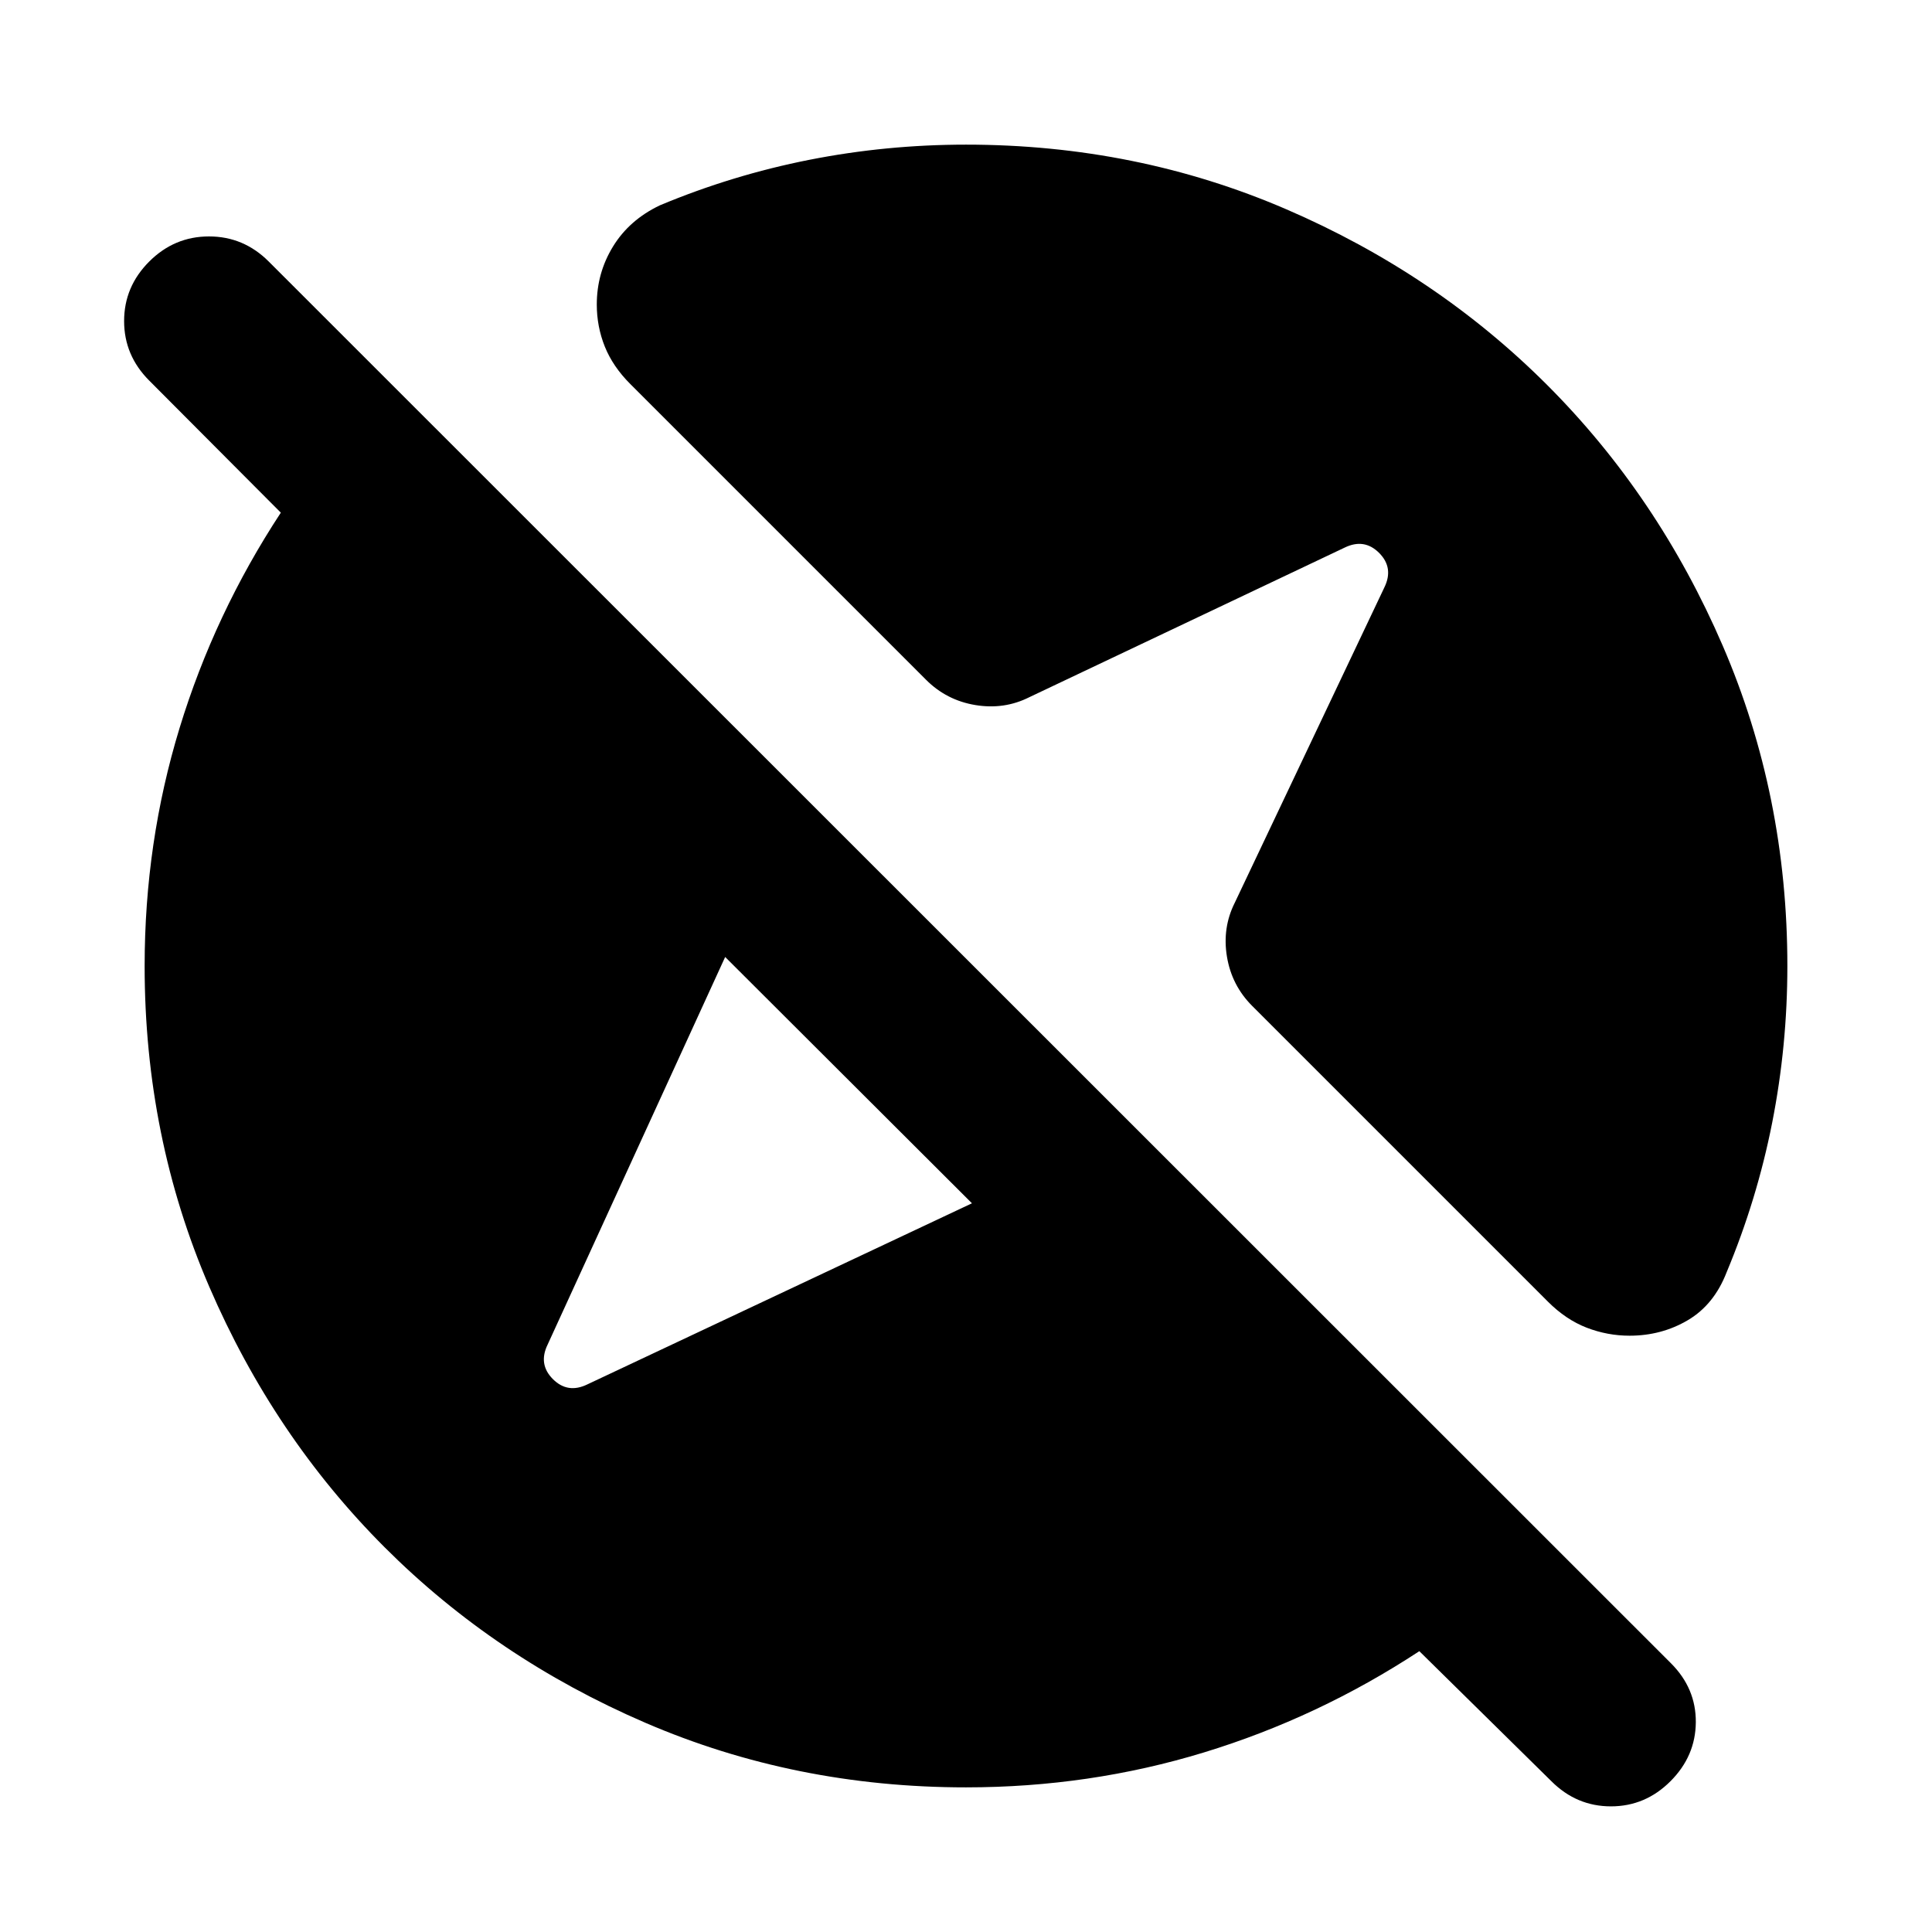
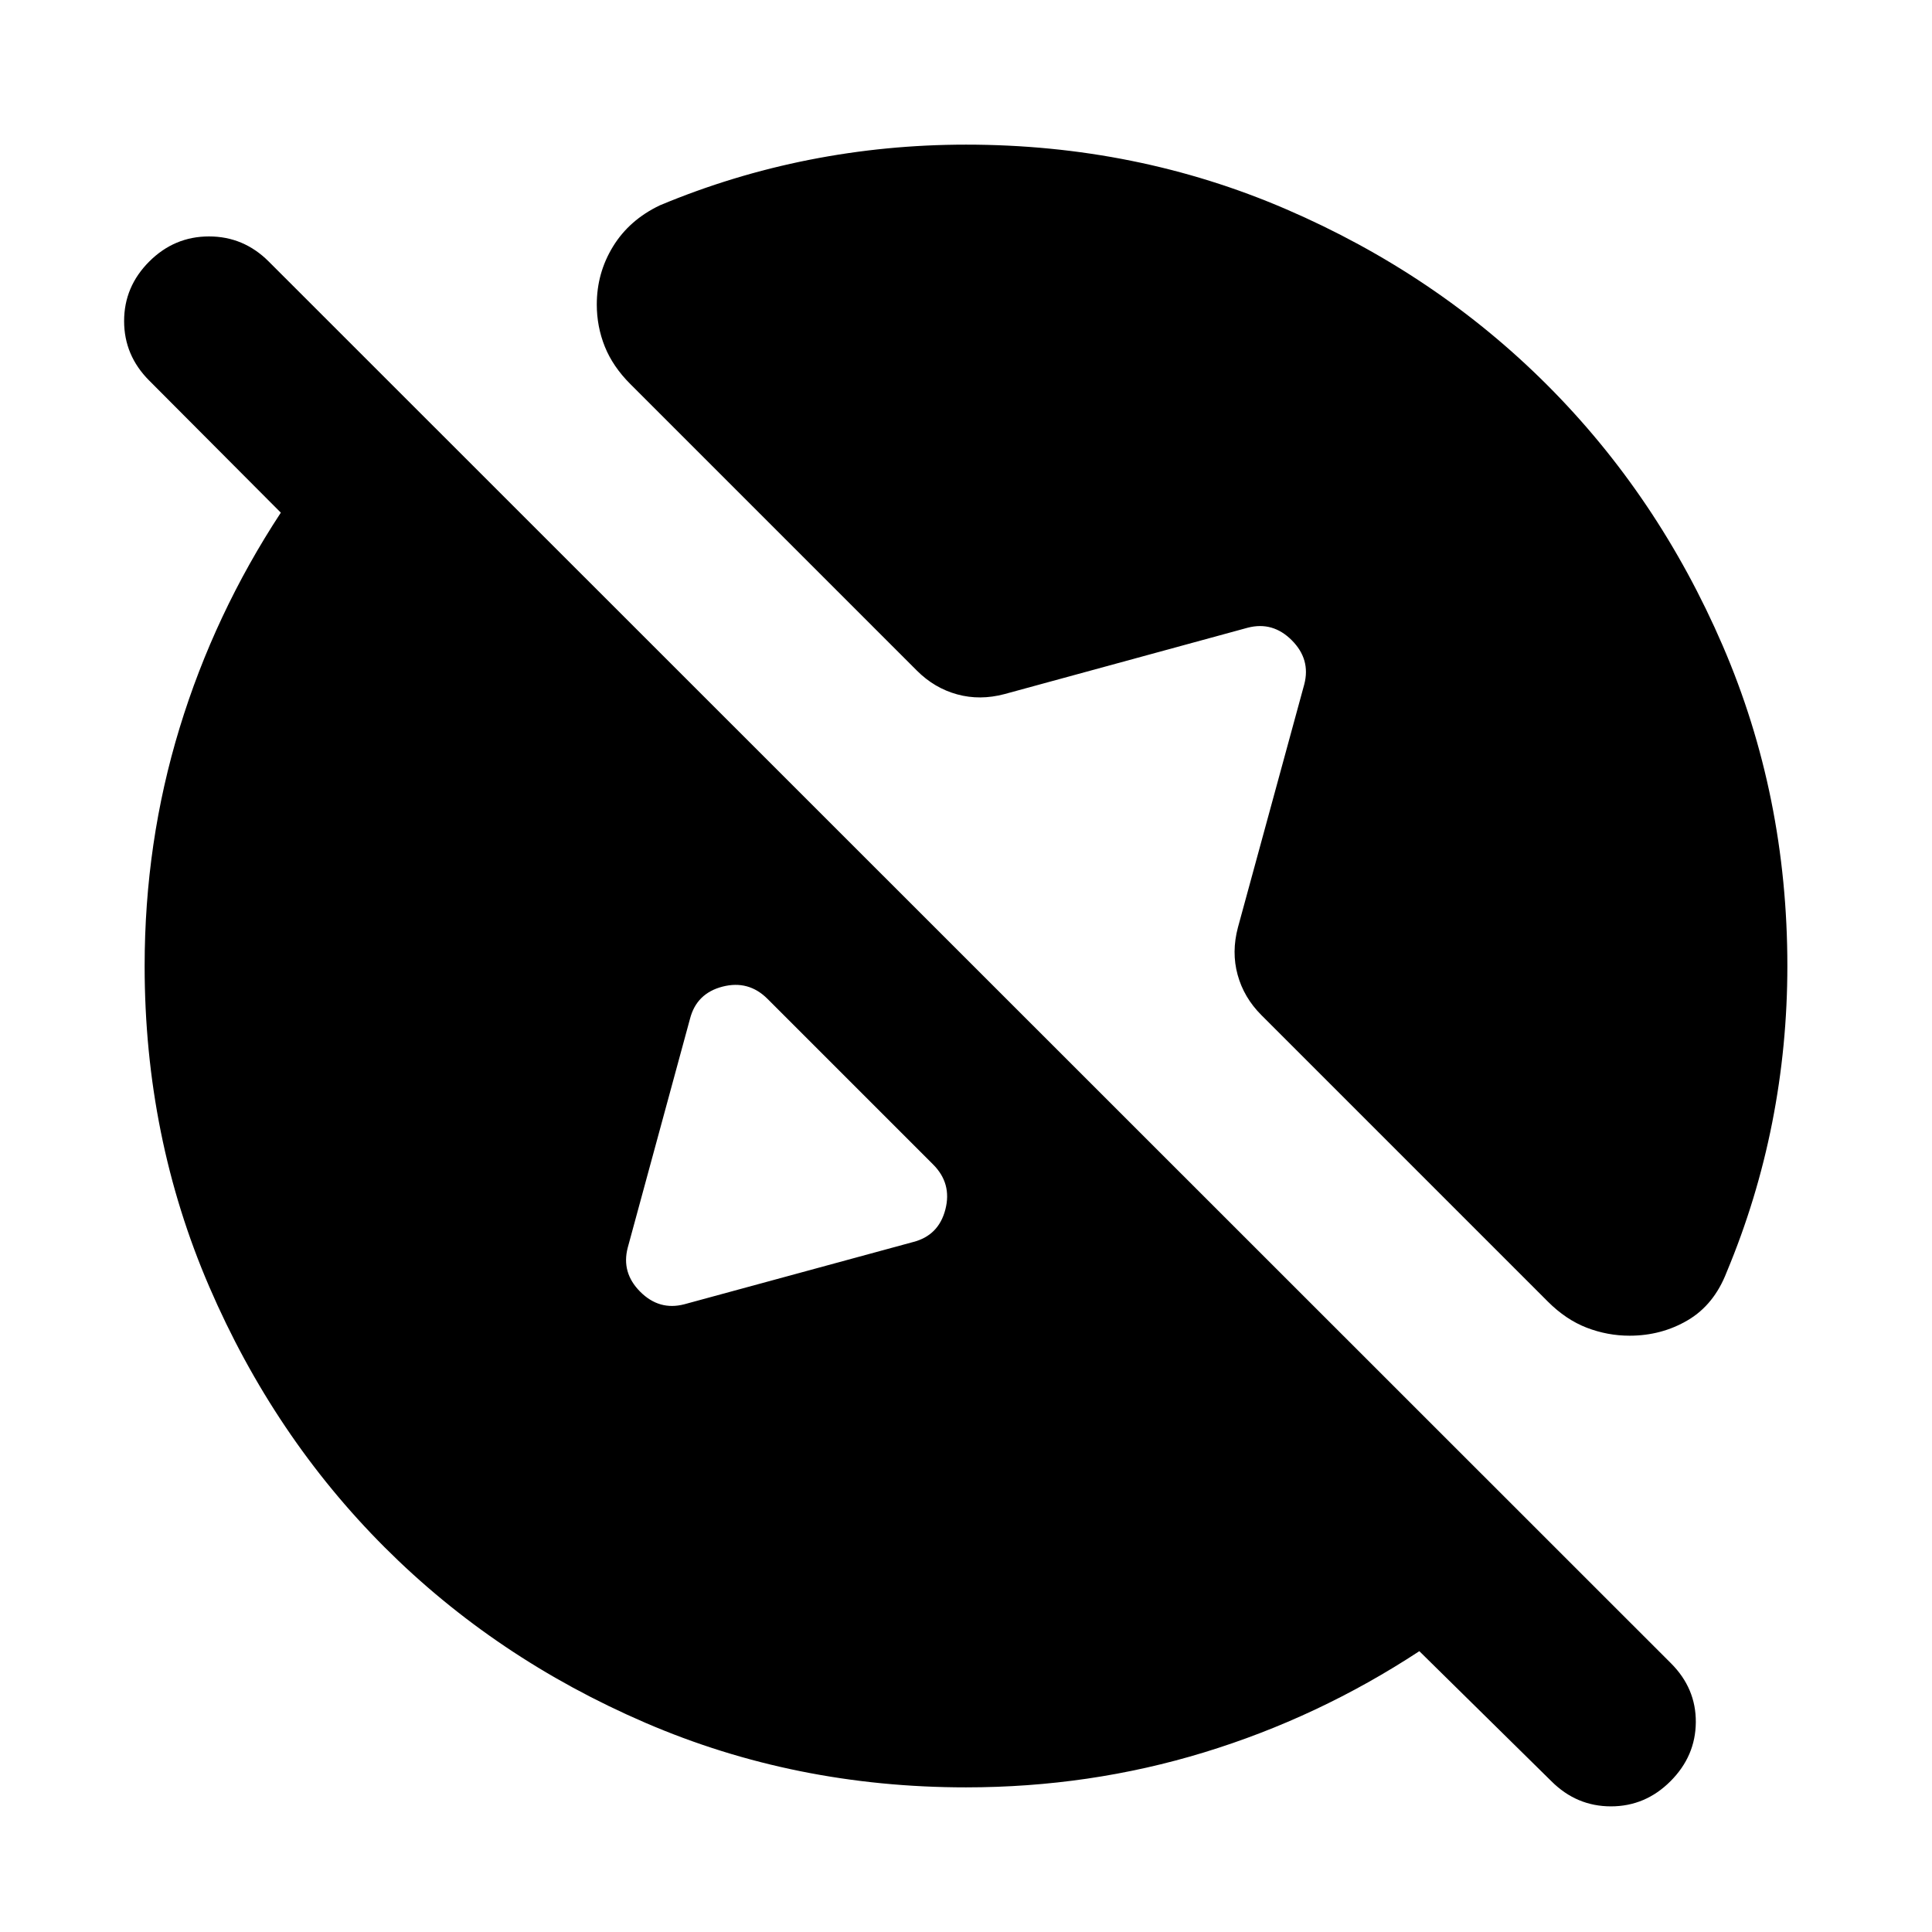
<svg xmlns="http://www.w3.org/2000/svg" height="24" viewBox="0 -960 960 960" width="24">
-   <path d="M480-71.87q-84.91 0-159.35-32.1-74.43-32.1-129.51-87.17-55.07-55.08-87.17-129.51-32.1-74.44-32.1-159.35 0-61.43 17.36-118.25t50.31-107.01l-65.39-65.63q-12.48-12.48-12.48-29.58 0-17.1 12.48-29.57 12.48-12.48 29.7-12.48t29.69 12.48l696.74 696.5q12.48 12.47 12.36 29.31-.12 16.84-12.6 29.32-12.47 12.48-29.57 12.48t-29.58-12.48l-65.63-64.63q-50.19 32.95-107.01 50.31Q541.43-71.87 480-71.87Zm2.96-290.22L360.33-484.48l-88.22 192.61q-4.76 9.76 2.62 17.14 7.38 7.38 17.14 2.62l191.09-89.98ZM480-888.13q84.67 0 159.11 32.1 74.43 32.1 129.63 87.29 55.19 55.2 87.29 129.63 32.1 74.44 32.1 159.11 0 39.61-7.54 77.84-7.55 38.23-22.63 74.31-6.24 16.15-19.3 23.85-13.05 7.7-28.96 7.7-10.96 0-21.28-3.98-10.31-3.98-19.27-12.94L622.22-460.15q-10.2-10.2-12.56-24.51-2.36-14.32 3.88-26.75l74.35-156.72q4.76-9.76-2.62-17.14-7.38-7.38-17.14-2.62l-156.72 74.35q-12.43 6.24-26.75 3.88-14.31-2.36-24.51-12.56L313.22-769.15q-8.72-8.72-12.7-18.65-3.98-9.94-3.98-20.9 0-15.67 8.08-28.84 8.08-13.18 23.23-20.42 36.08-15.08 74.31-22.63 38.23-7.54 77.84-7.54Z" />
+   <path d="M480-71.87q-84.91 0-159.35-32.1-74.43-32.1-129.51-87.17-55.07-55.08-87.17-129.51-32.1-74.44-32.1-159.35 0-61.43 17.36-118.25t50.31-107.01l-65.39-65.63q-12.48-12.48-12.48-29.58 0-17.1 12.48-29.57 12.48-12.48 29.7-12.48t29.69 12.48l696.74 696.5q12.48 12.47 12.36 29.31-.12 16.84-12.6 29.32-12.47 12.48-29.57 12.48t-29.58-12.48l-65.63-64.63q-50.19 32.95-107.01 50.31Q541.43-71.87 480-71.87ZM340.02-311.91l113.72-30.94q12.67-3.24 16.01-16.17 3.34-12.94-6.1-22.37l-82.26-82.26q-9.43-9.44-22.37-6.1-12.93 3.34-16.17 16.01l-30.94 113.72q-3.24 12.43 6.22 21.89t21.89 6.22ZM809.7-296.3q-10.96 0-21.28-3.98-10.31-3.98-19.27-12.94L626.78-455.59q-8.71-8.71-11.81-20.03-3.1-11.31.14-23.51l32.98-120.85q3.24-12.43-6.22-21.89t-21.89-6.22l-120.85 32.98q-12.2 3.24-23.51.14-11.32-3.1-20.03-11.81L313.22-769.15q-8.72-8.72-12.7-18.65-3.98-9.94-3.98-20.9 0-15.67 8.08-28.84 8.08-13.18 23.23-20.42 36.08-15.08 74.31-22.63 38.23-7.54 77.84-7.54 84.67 0 159.11 32.1 74.43 32.1 129.63 87.29 55.19 55.2 87.29 129.63 32.1 74.44 32.1 159.11 0 39.61-7.54 77.84-7.55 38.23-22.63 74.31-6.24 16.15-19.3 23.85-13.05 7.7-28.96 7.7Z" />
</svg>
